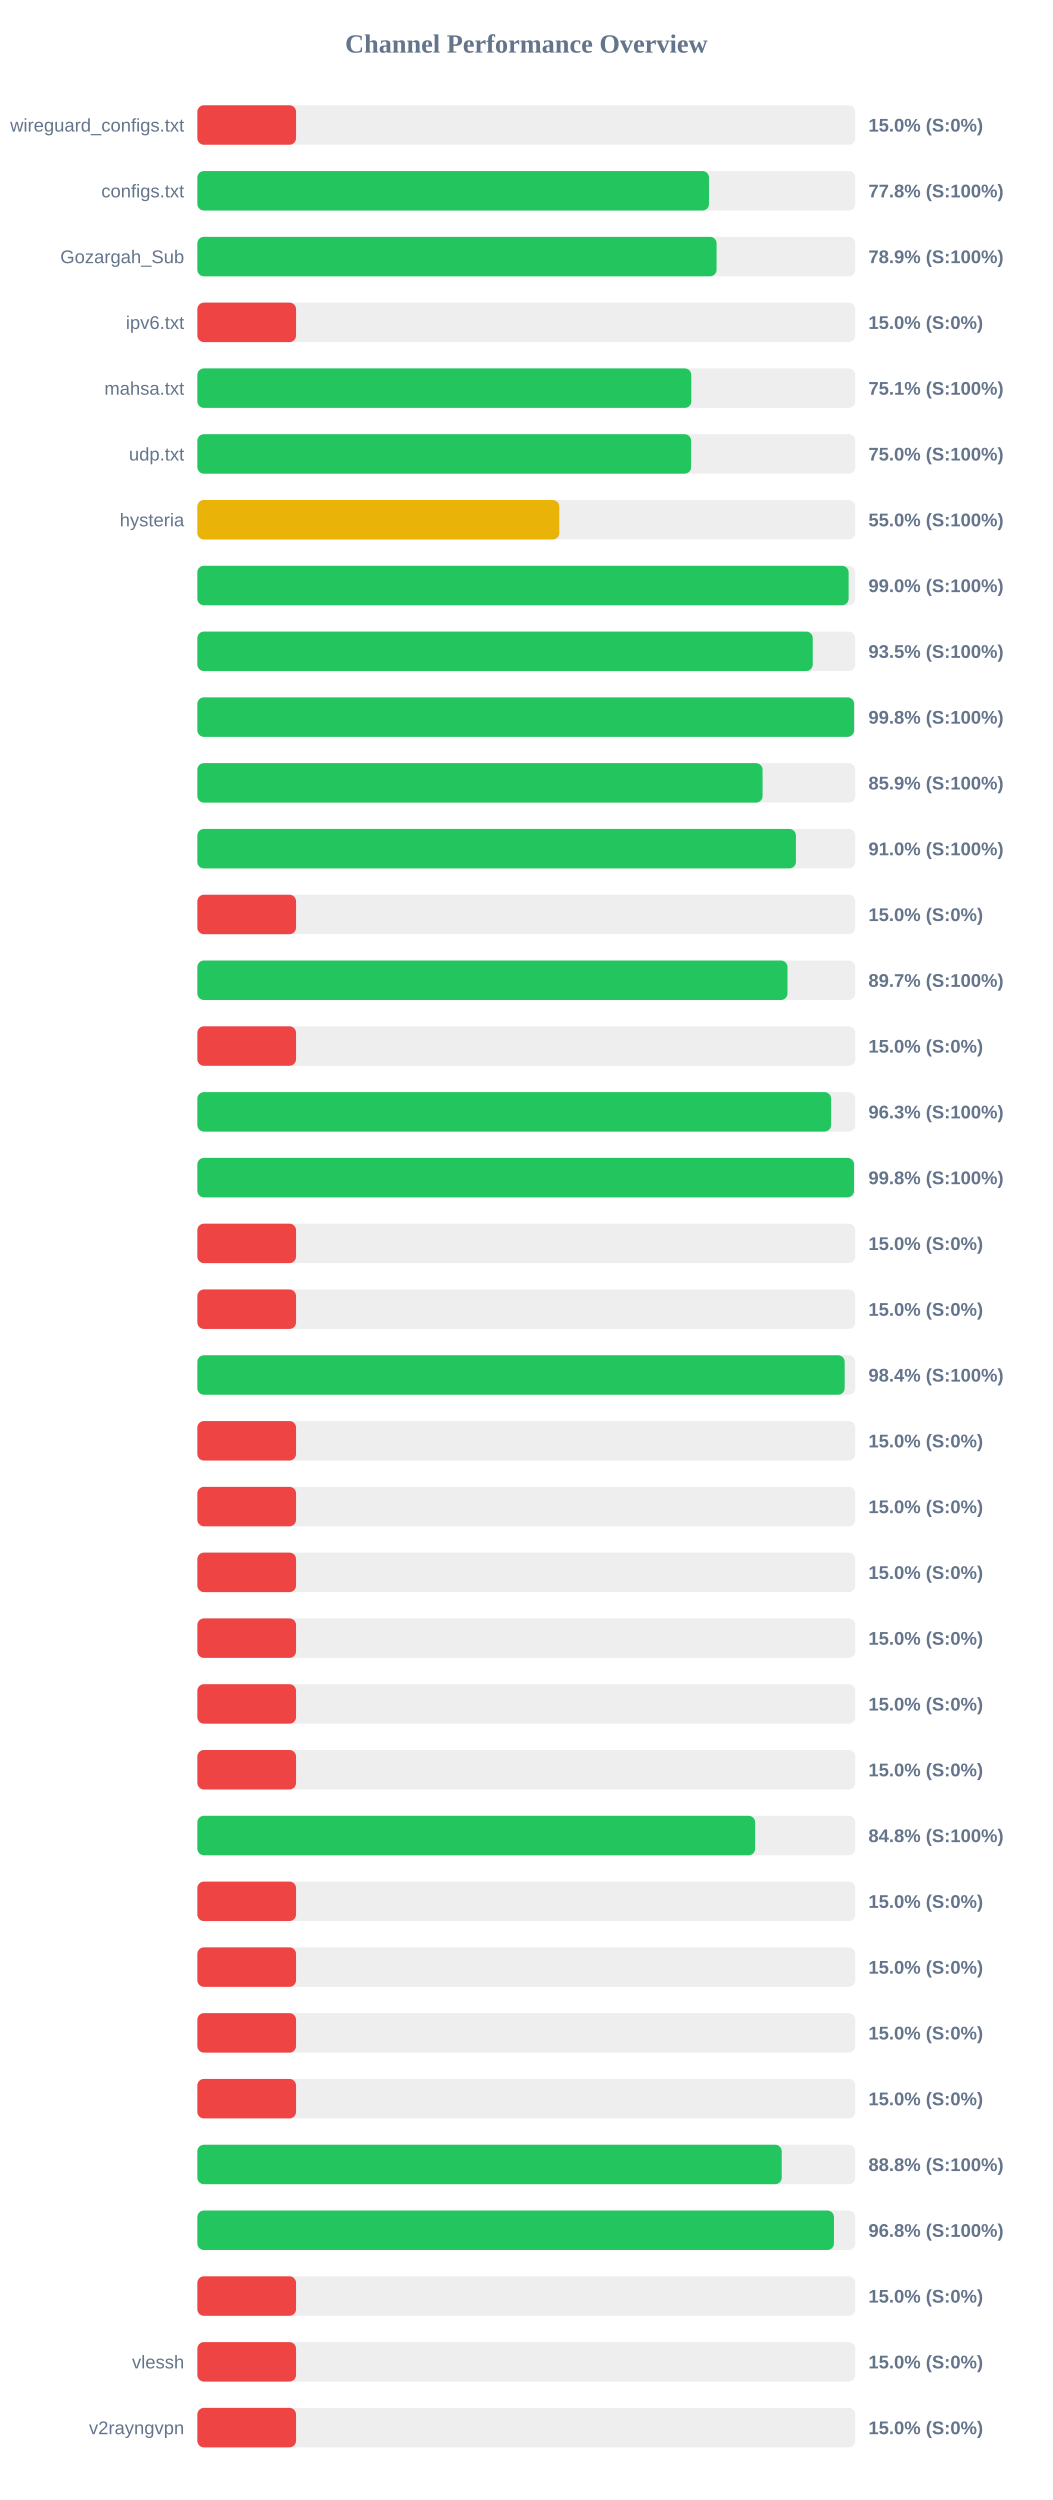
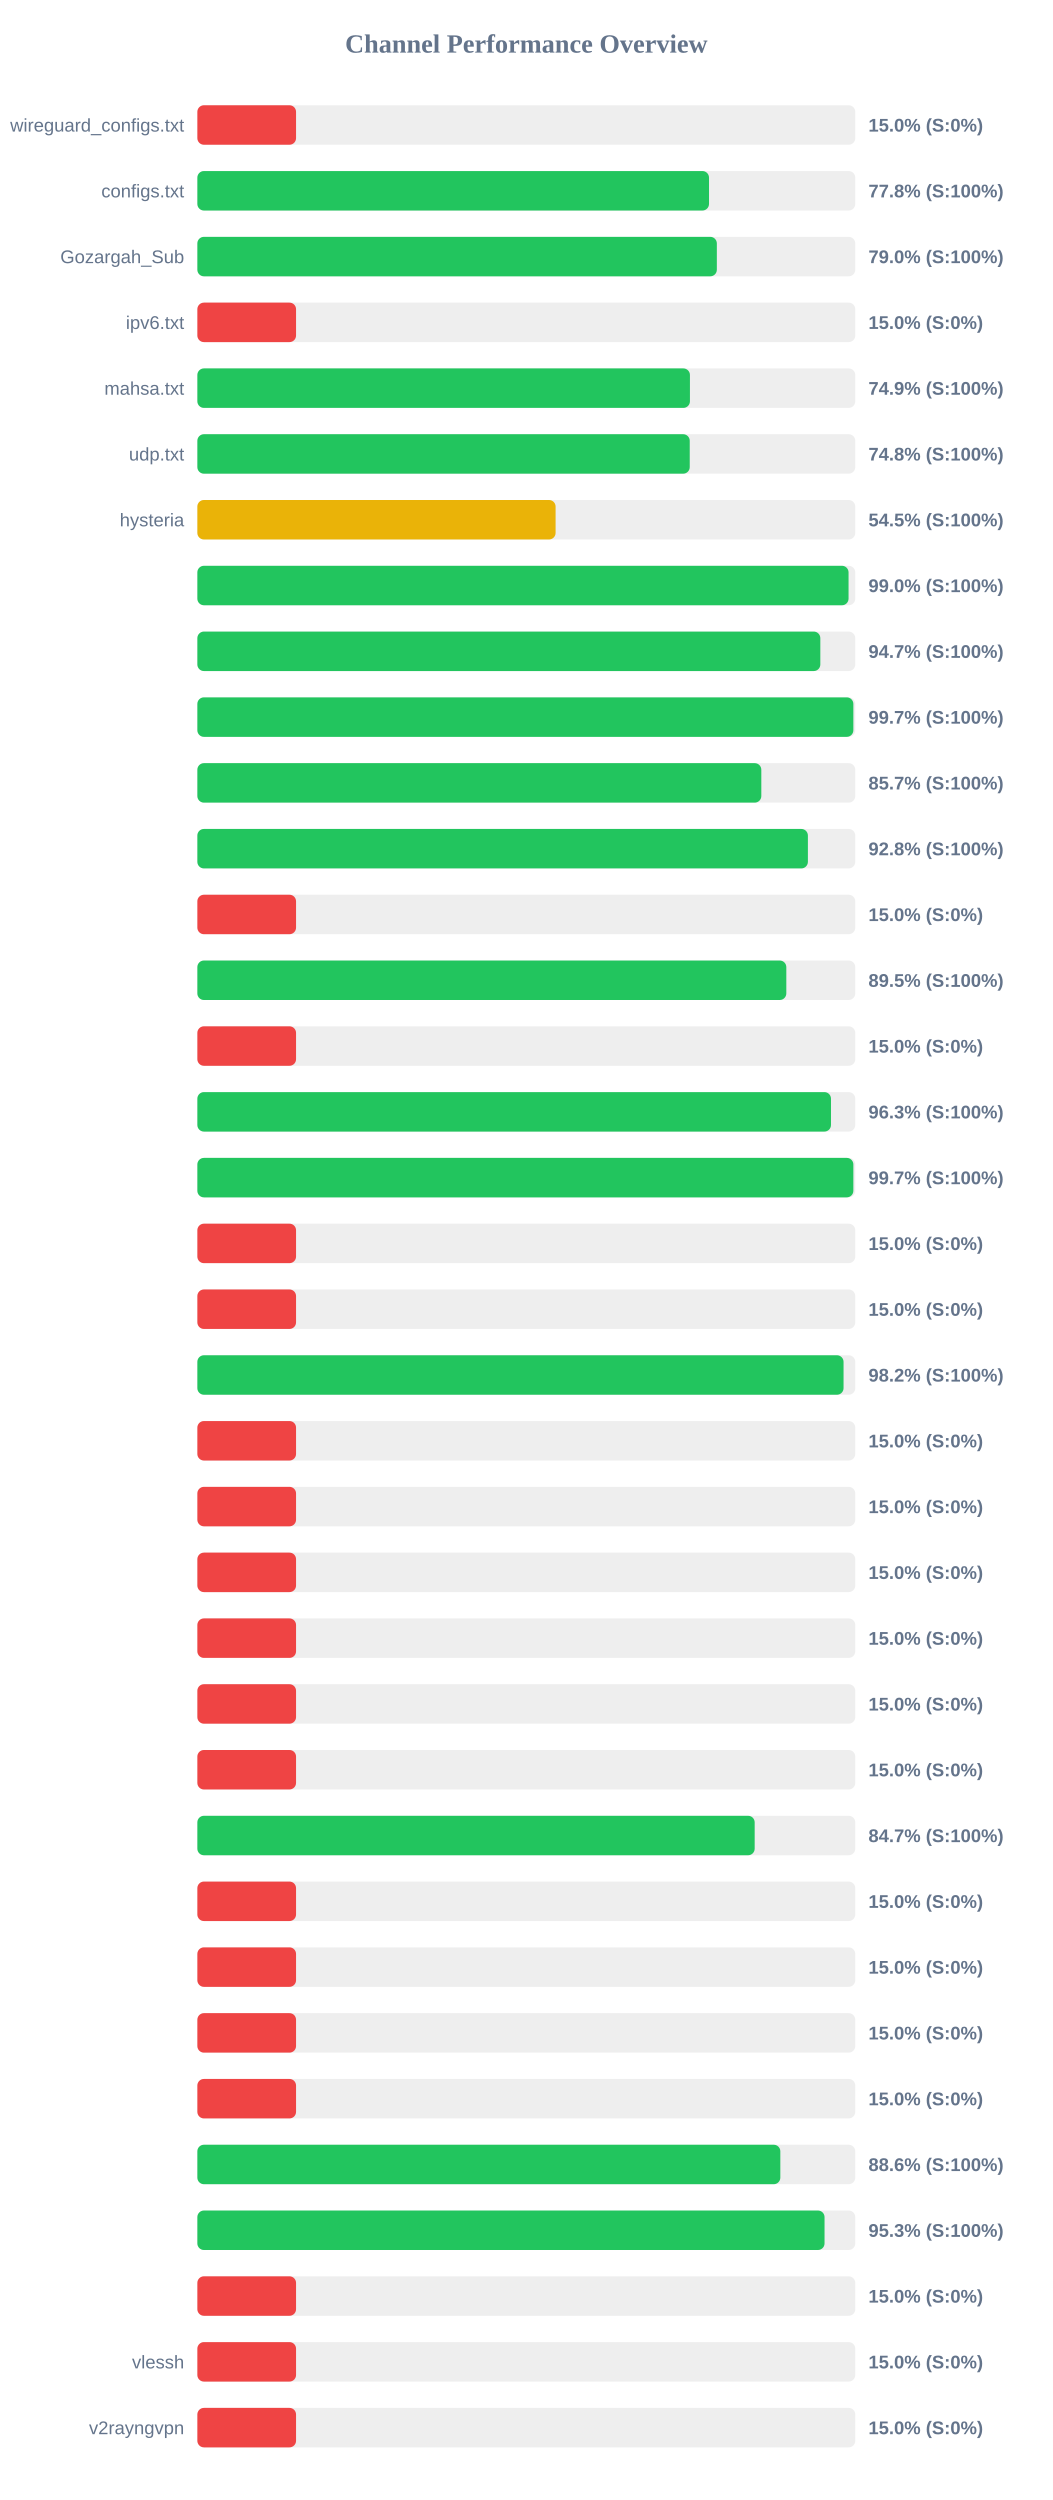
<svg xmlns="http://www.w3.org/2000/svg" width="800" height="1900" version="1.1">
  <style>
        .row { font: 14px Arial; fill: #64748b; }
        .score { font: bold 14px Arial; fill: #64748b; }
    </style>
  <text x="400" y="40" text-anchor="middle" font-size="20px" font-weight="bold" fill="#64748b">Channel Performance Overview</text>
  <rect x="150" y="80" width="500" height="30" fill="#eee" rx="5" />
  <rect x="150" y="80" width="75.0" height="30" fill="#ef4444" rx="5" />
  <text x="140" y="100" text-anchor="end" class="row">wireguard_configs.txt</text>
  <text x="660" y="100" text-anchor="start" class="score">15.0% (S:0%)</text>
  <rect x="150" y="130" width="500" height="30" fill="#eee" rx="5" />
  <rect x="150" y="130" width="388.85" height="30" fill="#22c55e" rx="5" />
  <text x="140" y="150" text-anchor="end" class="row">configs.txt</text>
  <text x="660" y="150" text-anchor="start" class="score">77.8% (S:100%)</text>
  <rect x="150" y="180" width="500" height="30" fill="#eee" rx="5" />
-   <rect x="150" y="180" width="394.6" height="30" fill="#22c55e" rx="5" />
+   <rect x="150" y="180" width="394.8" height="30" fill="#22c55e" rx="5" />
  <text x="140" y="200" text-anchor="end" class="row">Gozargah_Sub</text>
-   <text x="660" y="200" text-anchor="start" class="score">78.9% (S:100%)</text>
+   <text x="660" y="200" text-anchor="start" class="score">79.0% (S:100%)</text>
  <rect x="150" y="230" width="500" height="30" fill="#eee" rx="5" />
  <rect x="150" y="230" width="75.0" height="30" fill="#ef4444" rx="5" />
  <text x="140" y="250" text-anchor="end" class="row">ipv6.txt</text>
  <text x="660" y="250" text-anchor="start" class="score">15.0% (S:0%)</text>
  <rect x="150" y="280" width="500" height="30" fill="#eee" rx="5" />
-   <rect x="150" y="280" width="375.4" height="30" fill="#22c55e" rx="5" />
+   <rect x="150" y="280" width="374.35" height="30" fill="#22c55e" rx="5" />
  <text x="140" y="300" text-anchor="end" class="row">mahsa.txt</text>
-   <text x="660" y="300" text-anchor="start" class="score">75.1% (S:100%)</text>
+   <text x="660" y="300" text-anchor="start" class="score">74.9% (S:100%)</text>
  <rect x="150" y="330" width="500" height="30" fill="#eee" rx="5" />
-   <rect x="150" y="330" width="375.25" height="30" fill="#22c55e" rx="5" />
+   <rect x="150" y="330" width="374.2" height="30" fill="#22c55e" rx="5" />
  <text x="140" y="350" text-anchor="end" class="row">udp.txt</text>
-   <text x="660" y="350" text-anchor="start" class="score">75.0% (S:100%)</text>
+   <text x="660" y="350" text-anchor="start" class="score">74.8% (S:100%)</text>
  <rect x="150" y="380" width="500" height="30" fill="#eee" rx="5" />
-   <rect x="150" y="380" width="275.05" height="30" fill="#eab308" rx="5" />
+   <rect x="150" y="380" width="272.25" height="30" fill="#eab308" rx="5" />
  <text x="140" y="400" text-anchor="end" class="row">hysteria</text>
-   <text x="660" y="400" text-anchor="start" class="score">55.0% (S:100%)</text>
+   <text x="660" y="400" text-anchor="start" class="score">54.5% (S:100%)</text>
  <rect x="150" y="430" width="500" height="30" fill="#eee" rx="5" />
-   <rect x="150" y="430" width="494.95" height="30" fill="#22c55e" rx="5" />
+   <rect x="150" y="430" width="494.9" height="30" fill="#22c55e" rx="5" />
  <text x="140" y="450" text-anchor="end" class="row" />
  <text x="660" y="450" text-anchor="start" class="score">99.0% (S:100%)</text>
  <rect x="150" y="480" width="500" height="30" fill="#eee" rx="5" />
-   <rect x="150" y="480" width="467.7" height="30" fill="#22c55e" rx="5" />
+   <rect x="150" y="480" width="473.45" height="30" fill="#22c55e" rx="5" />
  <text x="140" y="500" text-anchor="end" class="row" />
-   <text x="660" y="500" text-anchor="start" class="score">93.5% (S:100%)</text>
+   <text x="660" y="500" text-anchor="start" class="score">94.7% (S:100%)</text>
  <rect x="150" y="530" width="500" height="30" fill="#eee" rx="5" />
-   <rect x="150" y="530" width="499.1" height="30" fill="#22c55e" rx="5" />
+   <rect x="150" y="530" width="498.55" height="30" fill="#22c55e" rx="5" />
  <text x="140" y="550" text-anchor="end" class="row" />
-   <text x="660" y="550" text-anchor="start" class="score">99.8% (S:100%)</text>
+   <text x="660" y="550" text-anchor="start" class="score">99.7% (S:100%)</text>
  <rect x="150" y="580" width="500" height="30" fill="#eee" rx="5" />
-   <rect x="150" y="580" width="429.55" height="30" fill="#22c55e" rx="5" />
+   <rect x="150" y="580" width="428.6" height="30" fill="#22c55e" rx="5" />
  <text x="140" y="600" text-anchor="end" class="row" />
-   <text x="660" y="600" text-anchor="start" class="score">85.9% (S:100%)</text>
+   <text x="660" y="600" text-anchor="start" class="score">85.7% (S:100%)</text>
  <rect x="150" y="630" width="500" height="30" fill="#eee" rx="5" />
-   <rect x="150" y="630" width="454.9" height="30" fill="#22c55e" rx="5" />
+   <rect x="150" y="630" width="464.0" height="30" fill="#22c55e" rx="5" />
  <text x="140" y="650" text-anchor="end" class="row" />
-   <text x="660" y="650" text-anchor="start" class="score">91.0% (S:100%)</text>
+   <text x="660" y="650" text-anchor="start" class="score">92.8% (S:100%)</text>
  <rect x="150" y="680" width="500" height="30" fill="#eee" rx="5" />
  <rect x="150" y="680" width="75.0" height="30" fill="#ef4444" rx="5" />
  <text x="140" y="700" text-anchor="end" class="row" />
  <text x="660" y="700" text-anchor="start" class="score">15.0% (S:0%)</text>
  <rect x="150" y="730" width="500" height="30" fill="#eee" rx="5" />
-   <rect x="150" y="730" width="448.5" height="30" fill="#22c55e" rx="5" />
+   <rect x="150" y="730" width="447.6" height="30" fill="#22c55e" rx="5" />
  <text x="140" y="750" text-anchor="end" class="row" />
-   <text x="660" y="750" text-anchor="start" class="score">89.7% (S:100%)</text>
+   <text x="660" y="750" text-anchor="start" class="score">89.5% (S:100%)</text>
  <rect x="150" y="780" width="500" height="30" fill="#eee" rx="5" />
  <rect x="150" y="780" width="75.0" height="30" fill="#ef4444" rx="5" />
  <text x="140" y="800" text-anchor="end" class="row" />
  <text x="660" y="800" text-anchor="start" class="score">15.0% (S:0%)</text>
  <rect x="150" y="830" width="500" height="30" fill="#eee" rx="5" />
-   <rect x="150" y="830" width="481.65" height="30" fill="#22c55e" rx="5" />
+   <rect x="150" y="830" width="481.55" height="30" fill="#22c55e" rx="5" />
  <text x="140" y="850" text-anchor="end" class="row" />
  <text x="660" y="850" text-anchor="start" class="score">96.3% (S:100%)</text>
  <rect x="150" y="880" width="500" height="30" fill="#eee" rx="5" />
-   <rect x="150" y="880" width="499.05" height="30" fill="#22c55e" rx="5" />
+   <rect x="150" y="880" width="498.55" height="30" fill="#22c55e" rx="5" />
  <text x="140" y="900" text-anchor="end" class="row" />
-   <text x="660" y="900" text-anchor="start" class="score">99.8% (S:100%)</text>
+   <text x="660" y="900" text-anchor="start" class="score">99.7% (S:100%)</text>
  <rect x="150" y="930" width="500" height="30" fill="#eee" rx="5" />
  <rect x="150" y="930" width="75.0" height="30" fill="#ef4444" rx="5" />
  <text x="140" y="950" text-anchor="end" class="row" />
  <text x="660" y="950" text-anchor="start" class="score">15.0% (S:0%)</text>
  <rect x="150" y="980" width="500" height="30" fill="#eee" rx="5" />
  <rect x="150" y="980" width="75.0" height="30" fill="#ef4444" rx="5" />
  <text x="140" y="1000" text-anchor="end" class="row" />
  <text x="660" y="1000" text-anchor="start" class="score">15.0% (S:0%)</text>
  <rect x="150" y="1030" width="500" height="30" fill="#eee" rx="5" />
-   <rect x="150" y="1030" width="491.95" height="30" fill="#22c55e" rx="5" />
+   <rect x="150" y="1030" width="491.1" height="30" fill="#22c55e" rx="5" />
  <text x="140" y="1050" text-anchor="end" class="row" />
-   <text x="660" y="1050" text-anchor="start" class="score">98.4% (S:100%)</text>
+   <text x="660" y="1050" text-anchor="start" class="score">98.2% (S:100%)</text>
  <rect x="150" y="1080" width="500" height="30" fill="#eee" rx="5" />
  <rect x="150" y="1080" width="75.0" height="30" fill="#ef4444" rx="5" />
  <text x="140" y="1100" text-anchor="end" class="row" />
  <text x="660" y="1100" text-anchor="start" class="score">15.0% (S:0%)</text>
  <rect x="150" y="1130" width="500" height="30" fill="#eee" rx="5" />
  <rect x="150" y="1130" width="75.0" height="30" fill="#ef4444" rx="5" />
  <text x="140" y="1150" text-anchor="end" class="row" />
  <text x="660" y="1150" text-anchor="start" class="score">15.0% (S:0%)</text>
  <rect x="150" y="1180" width="500" height="30" fill="#eee" rx="5" />
  <rect x="150" y="1180" width="75.0" height="30" fill="#ef4444" rx="5" />
  <text x="140" y="1200" text-anchor="end" class="row" />
  <text x="660" y="1200" text-anchor="start" class="score">15.0% (S:0%)</text>
  <rect x="150" y="1230" width="500" height="30" fill="#eee" rx="5" />
  <rect x="150" y="1230" width="75.0" height="30" fill="#ef4444" rx="5" />
  <text x="140" y="1250" text-anchor="end" class="row" />
  <text x="660" y="1250" text-anchor="start" class="score">15.0% (S:0%)</text>
  <rect x="150" y="1280" width="500" height="30" fill="#eee" rx="5" />
  <rect x="150" y="1280" width="75.0" height="30" fill="#ef4444" rx="5" />
  <text x="140" y="1300" text-anchor="end" class="row" />
  <text x="660" y="1300" text-anchor="start" class="score">15.0% (S:0%)</text>
  <rect x="150" y="1330" width="500" height="30" fill="#eee" rx="5" />
  <rect x="150" y="1330" width="75.0" height="30" fill="#ef4444" rx="5" />
  <text x="140" y="1350" text-anchor="end" class="row" />
  <text x="660" y="1350" text-anchor="start" class="score">15.0% (S:0%)</text>
  <rect x="150" y="1380" width="500" height="30" fill="#eee" rx="5" />
-   <rect x="150" y="1380" width="423.9" height="30" fill="#22c55e" rx="5" />
+   <rect x="150" y="1380" width="423.55" height="30" fill="#22c55e" rx="5" />
  <text x="140" y="1400" text-anchor="end" class="row" />
-   <text x="660" y="1400" text-anchor="start" class="score">84.8% (S:100%)</text>
+   <text x="660" y="1400" text-anchor="start" class="score">84.7% (S:100%)</text>
  <rect x="150" y="1430" width="500" height="30" fill="#eee" rx="5" />
  <rect x="150" y="1430" width="75.0" height="30" fill="#ef4444" rx="5" />
  <text x="140" y="1450" text-anchor="end" class="row" />
  <text x="660" y="1450" text-anchor="start" class="score">15.0% (S:0%)</text>
  <rect x="150" y="1480" width="500" height="30" fill="#eee" rx="5" />
  <rect x="150" y="1480" width="75.0" height="30" fill="#ef4444" rx="5" />
  <text x="140" y="1500" text-anchor="end" class="row" />
  <text x="660" y="1500" text-anchor="start" class="score">15.0% (S:0%)</text>
  <rect x="150" y="1530" width="500" height="30" fill="#eee" rx="5" />
  <rect x="150" y="1530" width="75.0" height="30" fill="#ef4444" rx="5" />
  <text x="140" y="1550" text-anchor="end" class="row" />
  <text x="660" y="1550" text-anchor="start" class="score">15.0% (S:0%)</text>
  <rect x="150" y="1580" width="500" height="30" fill="#eee" rx="5" />
  <rect x="150" y="1580" width="75.0" height="30" fill="#ef4444" rx="5" />
  <text x="140" y="1600" text-anchor="end" class="row" />
  <text x="660" y="1600" text-anchor="start" class="score">15.0% (S:0%)</text>
  <rect x="150" y="1630" width="500" height="30" fill="#eee" rx="5" />
-   <rect x="150" y="1630" width="444.1" height="30" fill="#22c55e" rx="5" />
+   <rect x="150" y="1630" width="443.05" height="30" fill="#22c55e" rx="5" />
  <text x="140" y="1650" text-anchor="end" class="row" />
-   <text x="660" y="1650" text-anchor="start" class="score">88.8% (S:100%)</text>
+   <text x="660" y="1650" text-anchor="start" class="score">88.6% (S:100%)</text>
  <rect x="150" y="1680" width="500" height="30" fill="#eee" rx="5" />
-   <rect x="150" y="1680" width="483.8" height="30" fill="#22c55e" rx="5" />
+   <rect x="150" y="1680" width="476.65" height="30" fill="#22c55e" rx="5" />
  <text x="140" y="1700" text-anchor="end" class="row" />
-   <text x="660" y="1700" text-anchor="start" class="score">96.8% (S:100%)</text>
+   <text x="660" y="1700" text-anchor="start" class="score">95.3% (S:100%)</text>
  <rect x="150" y="1730" width="500" height="30" fill="#eee" rx="5" />
  <rect x="150" y="1730" width="75.0" height="30" fill="#ef4444" rx="5" />
  <text x="140" y="1750" text-anchor="end" class="row" />
  <text x="660" y="1750" text-anchor="start" class="score">15.0% (S:0%)</text>
  <rect x="150" y="1780" width="500" height="30" fill="#eee" rx="5" />
  <rect x="150" y="1780" width="75.0" height="30" fill="#ef4444" rx="5" />
  <text x="140" y="1800" text-anchor="end" class="row">vlessh</text>
  <text x="660" y="1800" text-anchor="start" class="score">15.0% (S:0%)</text>
  <rect x="150" y="1830" width="500" height="30" fill="#eee" rx="5" />
  <rect x="150" y="1830" width="75.0" height="30" fill="#ef4444" rx="5" />
  <text x="140" y="1850" text-anchor="end" class="row">v2rayngvpn</text>
  <text x="660" y="1850" text-anchor="start" class="score">15.0% (S:0%)</text>
</svg>
